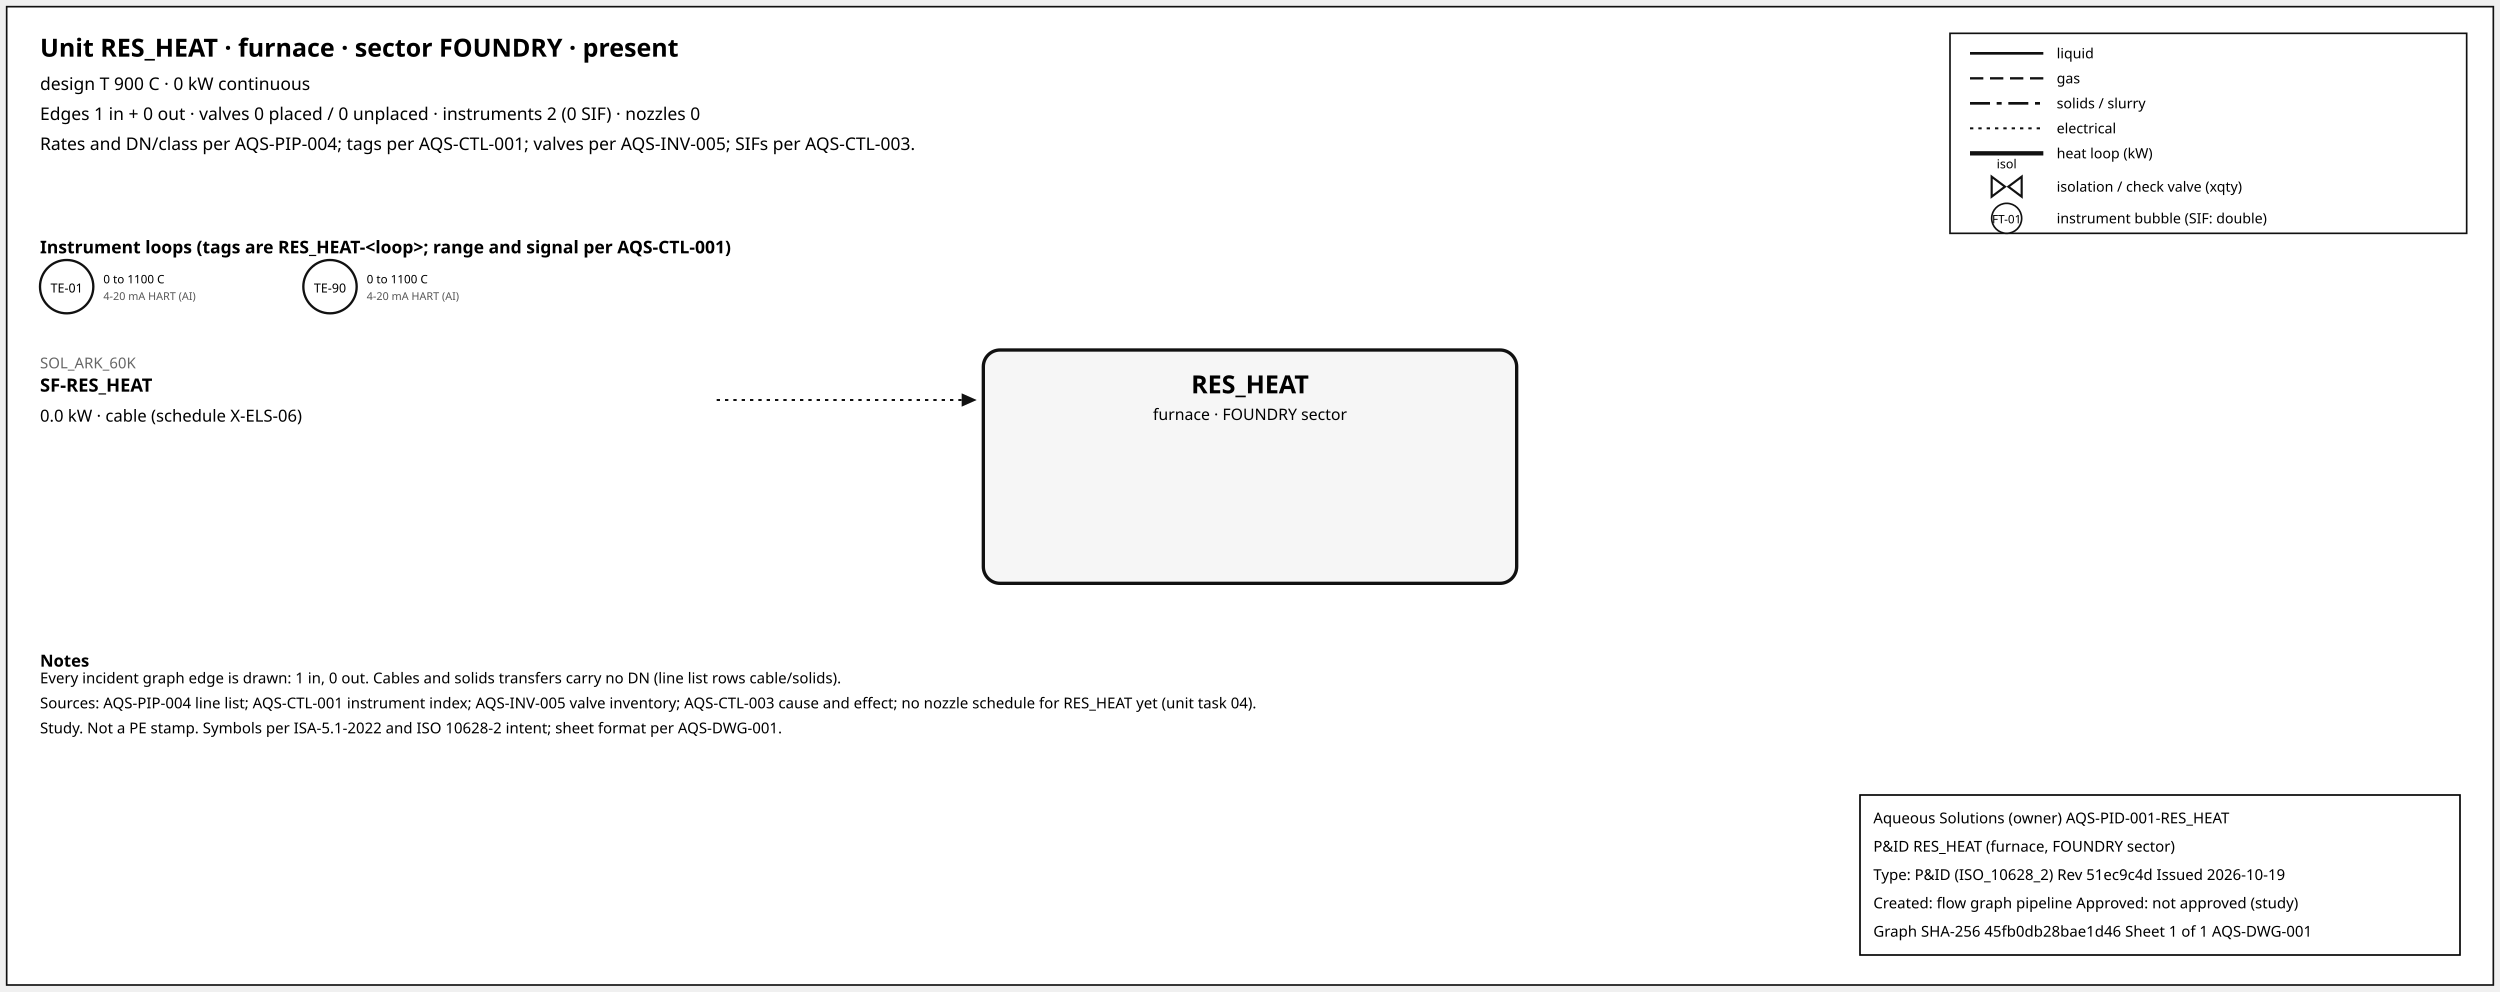
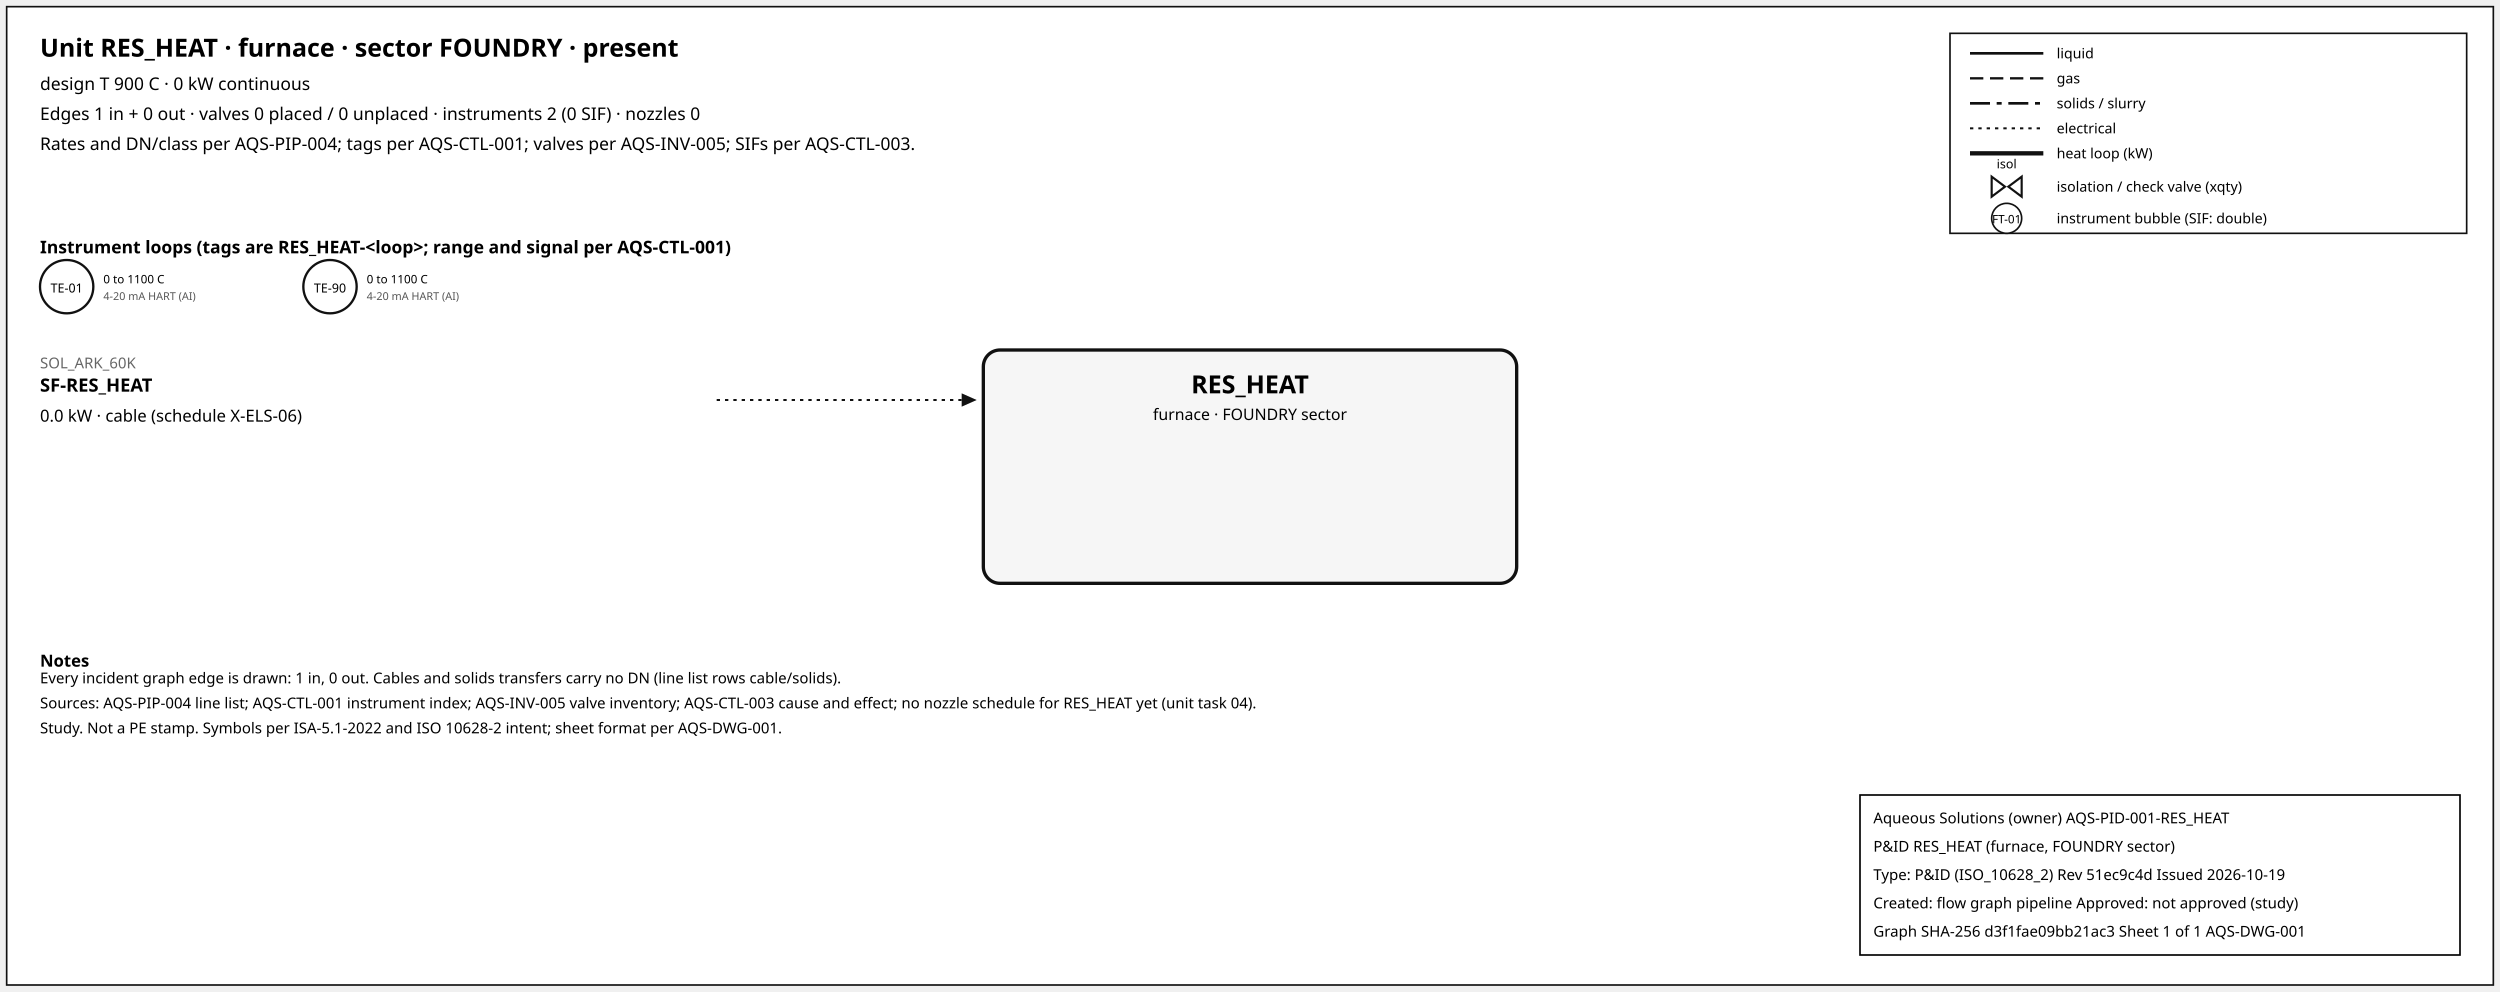
<svg xmlns="http://www.w3.org/2000/svg" width="1500" height="595" font-family="sans-serif">
  <rect x="4" y="4" width="1492" height="587" fill="white" stroke="#111" />
  <text x="24" y="34" font-size="15" font-weight="600">Unit RES_HEAT · furnace · sector FOUNDRY · present</text>
  <text x="24" y="54" font-size="10.5">design T 900 C · 0 kW continuous</text>
  <text x="24" y="72" font-size="10.5">Edges 1 in + 0 out · valves 0 placed / 0 unplaced · instruments 2 (0 SIF) · nozzles 0</text>
  <text x="24" y="90" font-size="10.5">Rates and DN/class per AQS-PIP-004; tags per AQS-CTL-001; valves per AQS-INV-005; SIFs per AQS-CTL-003.</text>
  <rect x="1170" y="20" width="310" height="120" fill="white" stroke="#111" />
  <line x1="1182" y1="32" x2="1226" y2="32" stroke="#111" stroke-width="1.6" />
  <text x="1234" y="35" font-size="8.5">liquid</text>
  <line x1="1182" y1="47" x2="1226" y2="47" stroke="#111" stroke-width="1.4" stroke-dasharray="8,4" />
  <text x="1234" y="50" font-size="8.5">gas</text>
  <line x1="1182" y1="62" x2="1226" y2="62" stroke="#111" stroke-width="1.6" stroke-dasharray="12,4,3,4" />
  <text x="1234" y="65" font-size="8.5">solids / slurry</text>
  <line x1="1182" y1="77" x2="1226" y2="77" stroke="#111" stroke-width="1.2" stroke-dasharray="2,3" />
  <text x="1234" y="80" font-size="8.5">electrical</text>
  <line x1="1182" y1="92" x2="1226" y2="92" stroke="#111" stroke-width="2.6" />
  <text x="1234" y="95" font-size="8.5">heat loop (kW)</text>
  <path d="M 1195.0,106 L 1203.0,112 L 1195.0,118 Z M 1213.0,106 L 1205.0,112 L 1213.0,118 Z" fill="white" stroke="#111" stroke-width="1.3" />
  <text x="1204.0" y="101.0" font-size="7.5" text-anchor="middle">isol</text>
  <text x="1234" y="115" font-size="8.5">isolation / check valve (xqty)</text>
  <circle cx="1204" cy="131" r="9" fill="white" stroke="#111" />
  <text x="1204" y="134" font-size="7" text-anchor="middle">FT-01</text>
  <text x="1234" y="134" font-size="8.5">instrument bubble (SIF: double)</text>
  <text x="24" y="152" font-size="10.5" font-weight="600">Instrument loops (tags are RES_HEAT-&lt;loop&gt;; range and signal per AQS-CTL-001)</text>
  <circle cx="40" cy="172" r="16" fill="white" stroke="#111" stroke-width="1.4" />
  <text x="40" y="175.5" font-size="7.5" text-anchor="middle">TE-01</text>
  <text x="62" y="170" font-size="7">0 to 1100 C</text>
  <text x="62" y="180" font-size="6.5" fill="#555">4-20 mA HART (AI)</text>
  <circle cx="198" cy="172" r="16" fill="white" stroke="#111" stroke-width="1.4" />
  <text x="198" y="175.5" font-size="7.5" text-anchor="middle">TE-90</text>
  <text x="220" y="170" font-size="7">0 to 1100 C</text>
  <text x="220" y="180" font-size="6.5" fill="#555">4-20 mA HART (AI)</text>
  <rect x="590" y="210" width="320" height="140" rx="10" fill="#f6f6f6" stroke="#111" stroke-width="2" />
  <text x="750.0" y="236" font-size="15" font-weight="700" text-anchor="middle">RES_HEAT</text>
  <text x="750.0" y="252" font-size="9.5" text-anchor="middle">furnace · FOUNDRY sector</text>
  <line x1="430" y1="240" x2="577" y2="240" stroke="#111" stroke-width="1.2" stroke-dasharray="2,3" class="edge-in" />
  <polygon points="586,240 577,236 577,244" fill="#111" />
  <text x="24" y="221" font-size="9" fill="#666" text-anchor="start">SOL_ARK_60K</text>
  <text x="24" y="235" font-size="11" font-weight="600" text-anchor="start">SF-RES_HEAT</text>
  <text x="24" y="253" font-size="10" text-anchor="start">0.0 kW · cable (schedule X-ELS-06)</text>
  <text x="24" y="400" font-size="10" font-weight="600">Notes</text>
  <text x="24" y="410" font-size="9">Every incident graph edge is drawn: 1 in, 0 out. Cables and solids transfers carry no DN (line list rows cable/solids).</text>
  <text x="24" y="425" font-size="9">Sources: AQS-PIP-004 line list; AQS-CTL-001 instrument index; AQS-INV-005 valve inventory; AQS-CTL-003 cause and effect; no nozzle schedule for RES_HEAT yet (unit task 04).</text>
  <text x="24" y="440" font-size="9">Study. Not a PE stamp. Symbols per ISA-5.1-2022 and ISO 10628-2 intent; sheet format per AQS-DWG-001.</text>
  <g id="aqs-title-block">
    <rect x="1116" y="477" width="360" height="96" fill="white" stroke="black" stroke-width="1" />
    <text x="1124" y="494" font-size="9">Aqueous Solutions (owner)   AQS-PID-001-RES_HEAT</text>
    <text x="1124" y="511" font-size="9">P&amp;ID RES_HEAT (furnace, FOUNDRY sector)</text>
    <text x="1124" y="528" font-size="9">Type: P&amp;ID (ISO_10628_2)   Rev 51ec9c4d   Issued 2026-10-19</text>
    <text x="1124" y="545" font-size="9">Created: flow graph pipeline   Approved: not approved (study)</text>
-     <text x="1124" y="562" font-size="9">Graph SHA-256 45fb0db28bae1d46   Sheet 1 of 1   AQS-DWG-001</text>
+     <text x="1124" y="562" font-size="9">Graph SHA-256 d3f1fae09bb21ac3   Sheet 1 of 1   AQS-DWG-001</text>
  </g>
</svg>
